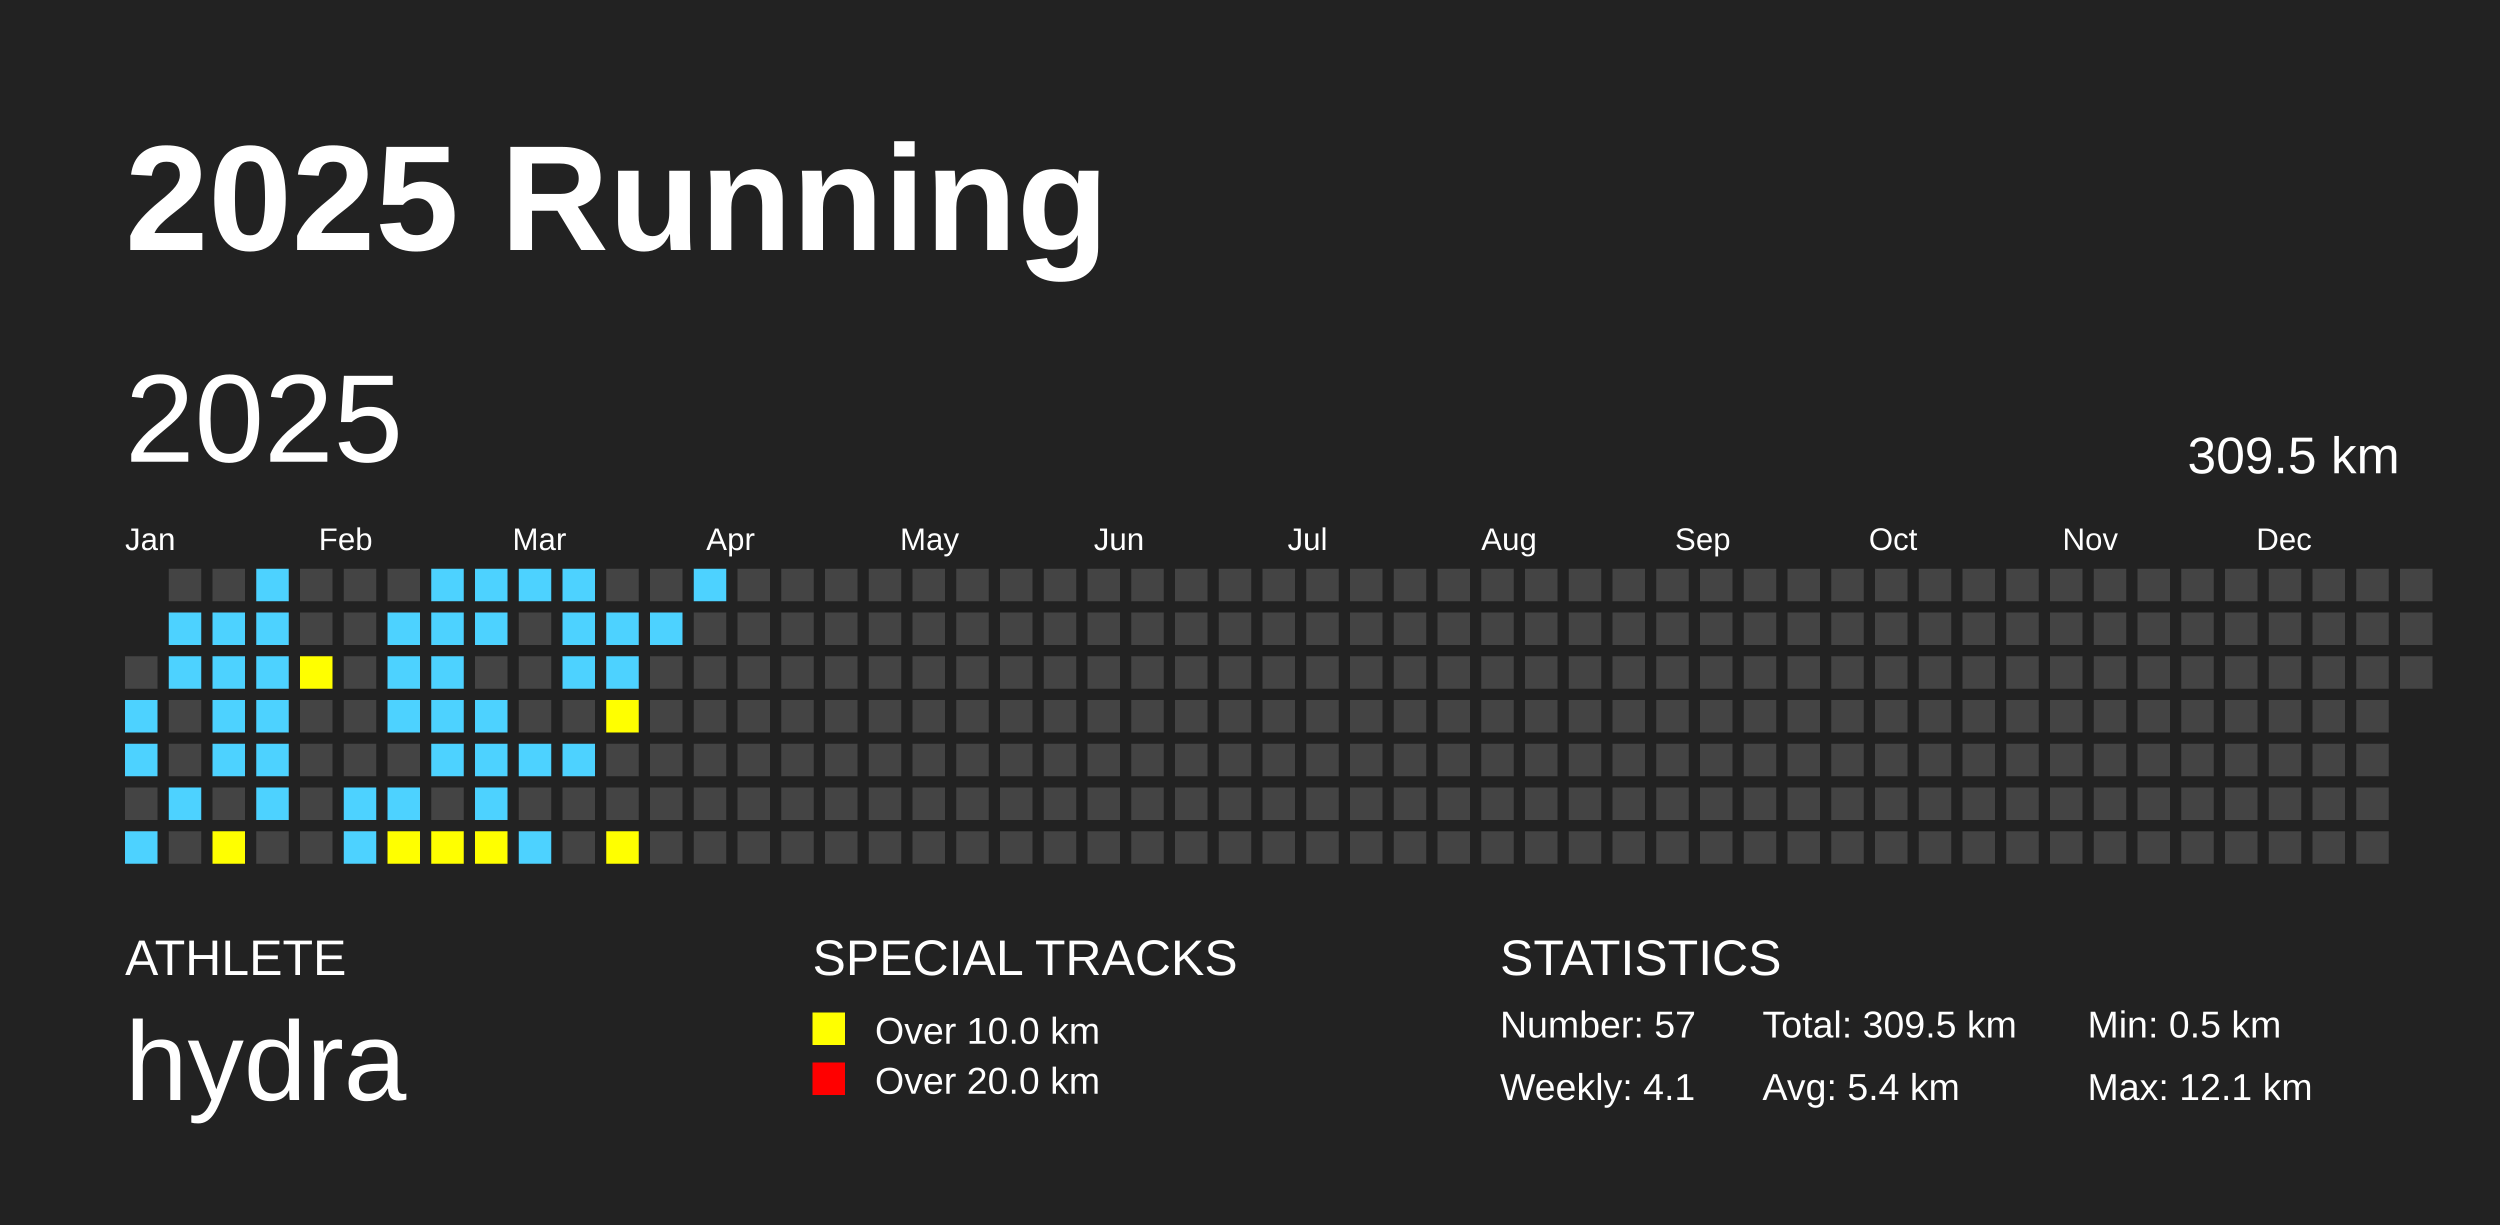
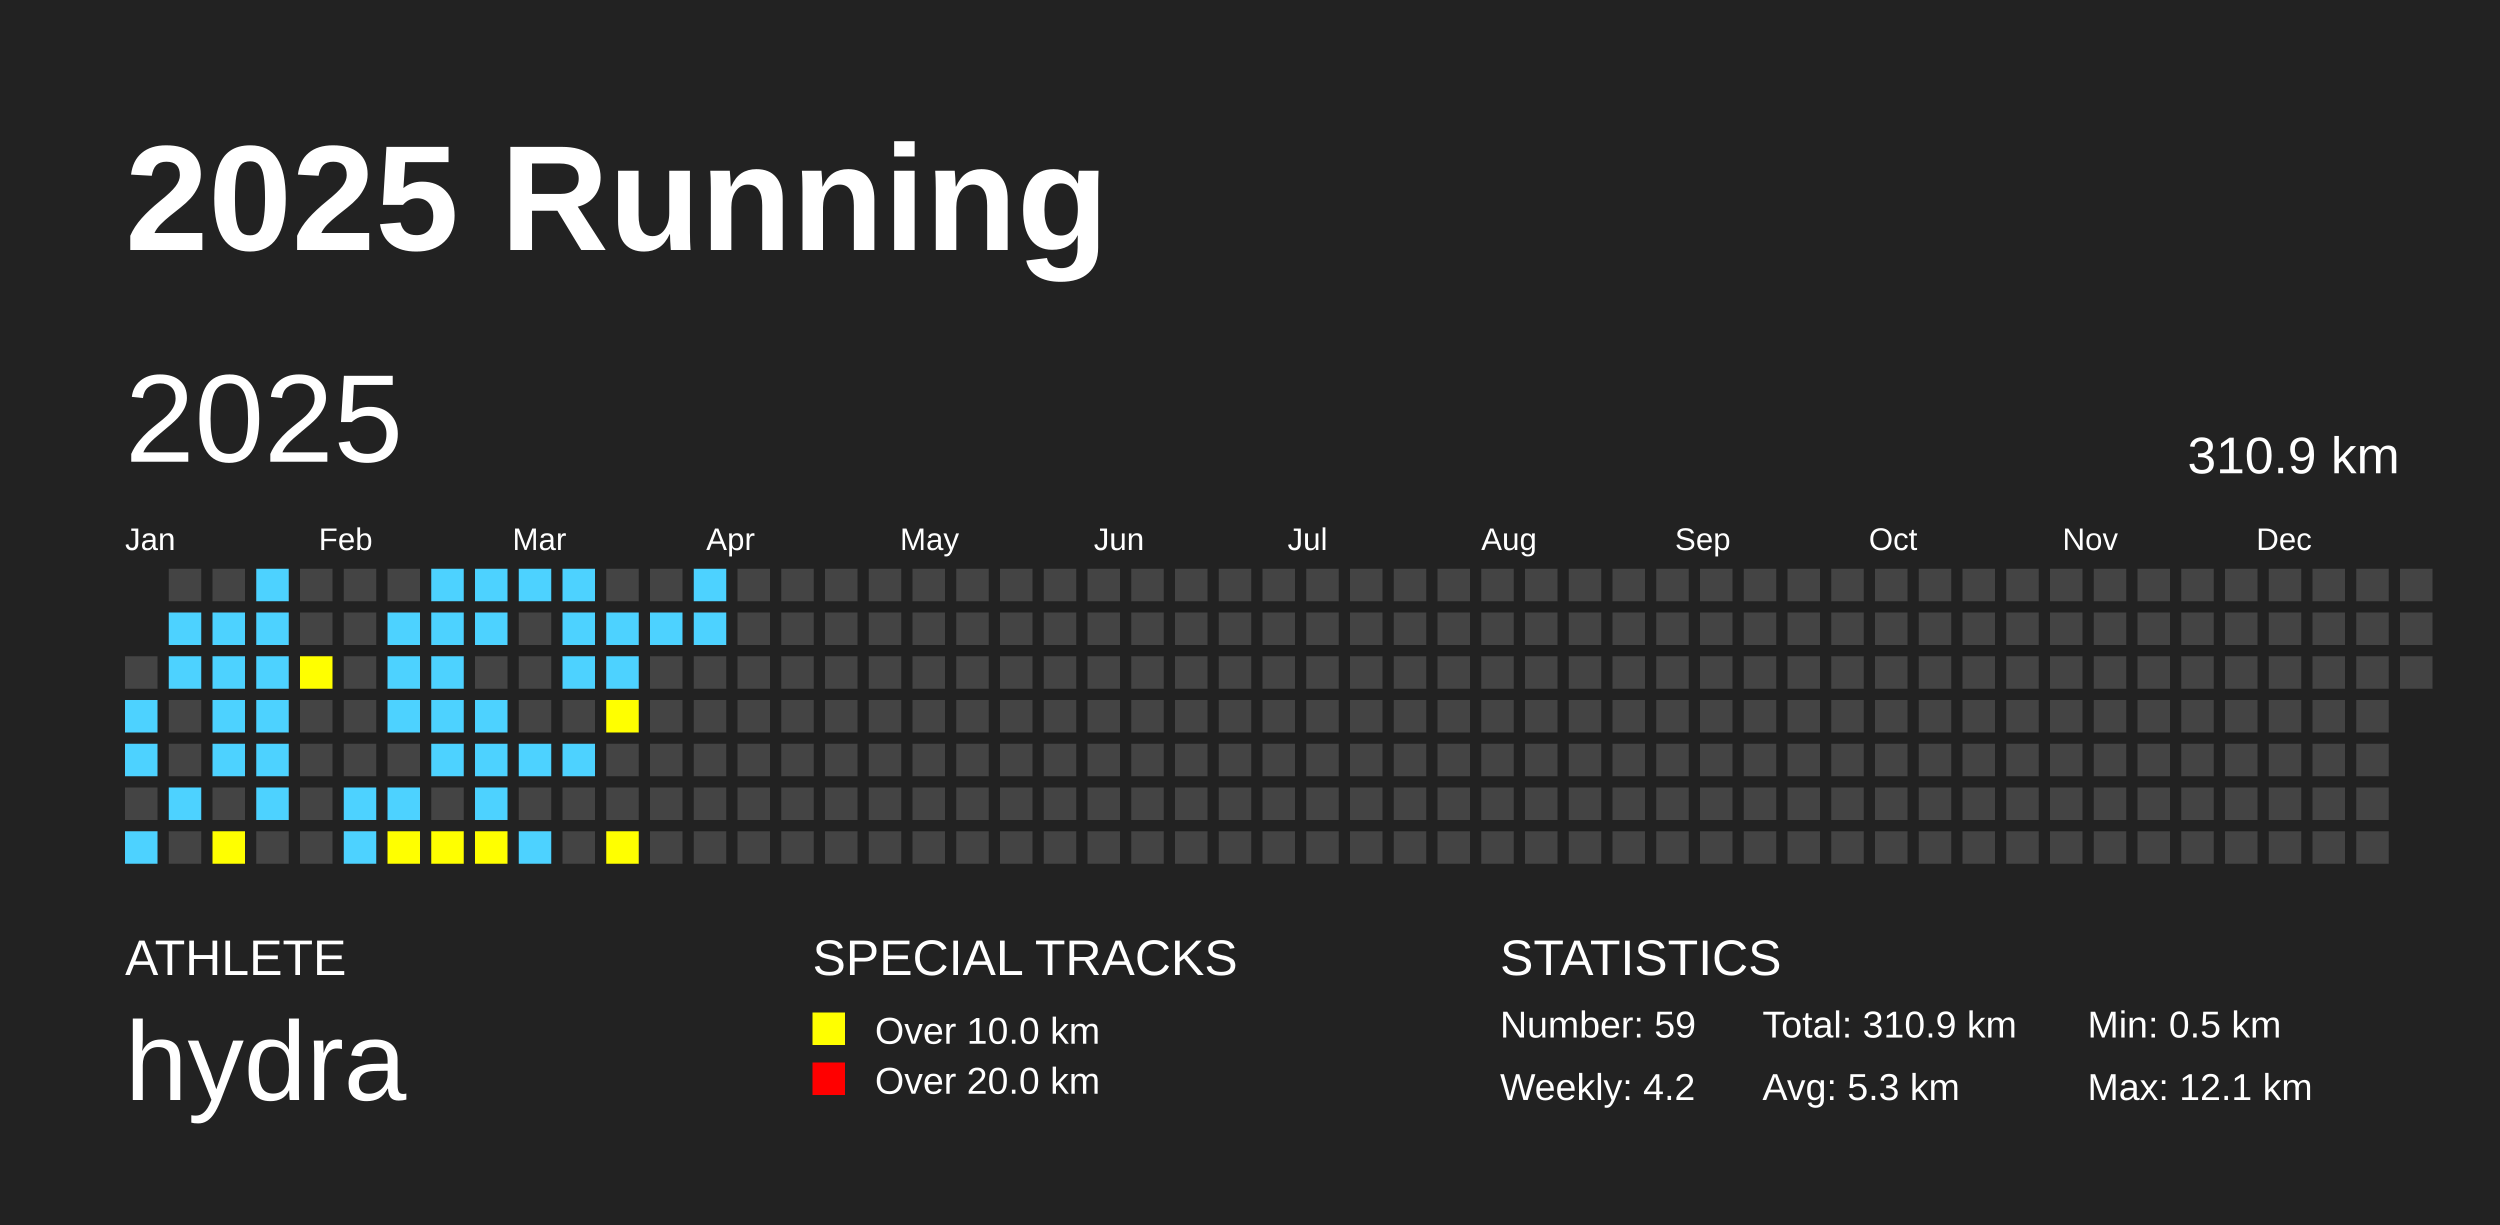
<svg xmlns="http://www.w3.org/2000/svg" baseProfile="full" height="98mm" version="1.1" viewBox="0,0,200,98" width="200mm">
  <defs />
  <rect fill="#222222" height="98" width="200" x="0" y="0" />
  <text fill="#FFFFFF" style="font-size:12px; font-family:Arial; font-weight:bold;" x="10" y="20">2025 Running</text>
  <text fill="#FFFFFF" style="font-size:4px; font-family:Arial" x="10" y="78">ATHLETE</text>
  <text fill="#FFFFFF" style="font-size:9px; font-family:Arial" x="10" y="88">hydra</text>
  <text fill="#FFFFFF" style="font-size:4px; font-family:Arial" x="65" y="78">SPECIAL TRACKS</text>
  <rect fill="yellow" height="2.6" width="2.6" x="65" y="81" />
  <text fill="#FFFFFF" style="font-size:3px; font-family:Arial" x="70" y="83.5">Over 10.0 km</text>
  <rect fill="red" height="2.6" width="2.6" x="65" y="85" />
  <text fill="#FFFFFF" style="font-size:3px; font-family:Arial" x="70" y="87.5">Over 20.0 km</text>
  <text fill="#FFFFFF" style="font-size:4px; font-family:Arial" x="120" y="78">STATISTICS</text>
-   <text fill="#FFFFFF" style="font-size:3px; font-family:Arial" x="120" y="83">Number: 57</text>
-   <text fill="#FFFFFF" style="font-size:3px; font-family:Arial" x="120" y="88">Weekly: 4.1</text>
-   <text fill="#FFFFFF" style="font-size:3px; font-family:Arial" x="141" y="83">Total: 309.5 km</text>
-   <text fill="#FFFFFF" style="font-size:3px; font-family:Arial" x="141" y="88">Avg: 5.4 km</text>
+   <text fill="#FFFFFF" style="font-size:3px; font-family:Arial" x="120" y="83">Number: 59</text>
+   <text fill="#FFFFFF" style="font-size:3px; font-family:Arial" x="120" y="88">Weekly: 4.2</text>
+   <text fill="#FFFFFF" style="font-size:3px; font-family:Arial" x="141" y="83">Total: 310.9 km</text>
+   <text fill="#FFFFFF" style="font-size:3px; font-family:Arial" x="141" y="88">Avg: 5.3 km</text>
  <text fill="#FFFFFF" style="font-size:3px; font-family:Arial" x="167" y="83">Min: 0.5 km</text>
  <text fill="#FFFFFF" style="font-size:3px; font-family:Arial" x="167" y="88">Max: 12.1 km</text>
  <text dominant-baseline="hanging" fill="#FFFFFF" style="font-size:10.0px; font-family:Arial;" x="10" y="30">2025</text>
-   <text dominant-baseline="hanging" fill="#FFFFFF" style="font-size:4.125px; font-family:Arial;" x="175" y="35">309.5 km</text>
+   <text dominant-baseline="hanging" fill="#FFFFFF" style="font-size:4.125px; font-family:Arial;" x="175" y="35">310.9 km</text>
  <text fill="#FFFFFF" style="font-size:2.5px; font-family:Arial" x="10.0" y="44">Jan</text>
  <text fill="#FFFFFF" style="font-size:2.5px; font-family:Arial" x="25.5" y="44">Feb</text>
  <text fill="#FFFFFF" style="font-size:2.5px; font-family:Arial" x="41.0" y="44">Mar</text>
  <text fill="#FFFFFF" style="font-size:2.5px; font-family:Arial" x="56.5" y="44">Apr</text>
  <text fill="#FFFFFF" style="font-size:2.5px; font-family:Arial" x="72.0" y="44">May</text>
  <text fill="#FFFFFF" style="font-size:2.5px; font-family:Arial" x="87.5" y="44">Jun</text>
  <text fill="#FFFFFF" style="font-size:2.5px; font-family:Arial" x="103.0" y="44">Jul</text>
  <text fill="#FFFFFF" style="font-size:2.5px; font-family:Arial" x="118.5" y="44">Aug</text>
  <text fill="#FFFFFF" style="font-size:2.5px; font-family:Arial" x="134.0" y="44">Sep</text>
  <text fill="#FFFFFF" style="font-size:2.5px; font-family:Arial" x="149.5" y="44">Oct</text>
  <text fill="#FFFFFF" style="font-size:2.5px; font-family:Arial" x="165.0" y="44">Nov</text>
  <text fill="#FFFFFF" style="font-size:2.5px; font-family:Arial" x="180.5" y="44">Dec</text>
  <rect fill="#444444" height="2.6" width="2.6" x="10.0" y="52.5" />
  <rect fill="#4DD2FF" height="2.6" width="2.6" x="10.0" y="56.0" />
  <rect fill="#4DD2FF" height="2.6" width="2.6" x="10.0" y="59.5" />
  <rect fill="#444444" height="2.6" width="2.6" x="10.0" y="63.0" />
  <rect fill="#4DD2FF" height="2.6" width="2.6" x="10.0" y="66.5" />
  <rect fill="#444444" height="2.6" width="2.6" x="13.5" y="45.5" />
  <rect fill="#4DD2FF" height="2.6" width="2.6" x="13.5" y="49.0" />
  <rect fill="#4DD2FF" height="2.6" width="2.6" x="13.5" y="52.5" />
  <rect fill="#444444" height="2.6" width="2.6" x="13.5" y="56.0" />
  <rect fill="#444444" height="2.6" width="2.6" x="13.5" y="59.5" />
  <rect fill="#4DD2FF" height="2.6" width="2.6" x="13.5" y="63.0" />
  <rect fill="#444444" height="2.6" width="2.6" x="13.5" y="66.5" />
  <rect fill="#444444" height="2.6" width="2.6" x="17.0" y="45.5" />
  <rect fill="#4DD2FF" height="2.6" width="2.6" x="17.0" y="49.0" />
  <rect fill="#4DD2FF" height="2.6" width="2.6" x="17.0" y="52.5" />
  <rect fill="#4DD2FF" height="2.6" width="2.6" x="17.0" y="56.0" />
  <rect fill="#4DD2FF" height="2.6" width="2.6" x="17.0" y="59.5" />
  <rect fill="#444444" height="2.6" width="2.6" x="17.0" y="63.0" />
  <rect fill="yellow" height="2.6" width="2.6" x="17.0" y="66.5" />
  <rect fill="#4DD2FF" height="2.6" width="2.6" x="20.5" y="45.5" />
  <rect fill="#4DD2FF" height="2.6" width="2.6" x="20.5" y="49.0" />
  <rect fill="#4DD2FF" height="2.6" width="2.6" x="20.5" y="52.5" />
  <rect fill="#4DD2FF" height="2.6" width="2.6" x="20.5" y="56.0" />
  <rect fill="#4DD2FF" height="2.6" width="2.6" x="20.5" y="59.5" />
  <rect fill="#4DD2FF" height="2.6" width="2.6" x="20.5" y="63.0" />
  <rect fill="#444444" height="2.6" width="2.6" x="20.5" y="66.5" />
  <rect fill="#444444" height="2.6" width="2.6" x="24.0" y="45.5" />
  <rect fill="#444444" height="2.6" width="2.6" x="24.0" y="49.0" />
  <rect fill="yellow" height="2.6" width="2.6" x="24.0" y="52.5" />
  <rect fill="#444444" height="2.6" width="2.6" x="24.0" y="56.0" />
  <rect fill="#444444" height="2.6" width="2.6" x="24.0" y="59.5" />
  <rect fill="#444444" height="2.6" width="2.6" x="24.0" y="63.0" />
  <rect fill="#444444" height="2.6" width="2.6" x="24.0" y="66.5" />
  <rect fill="#444444" height="2.6" width="2.6" x="27.5" y="45.5" />
  <rect fill="#444444" height="2.6" width="2.6" x="27.5" y="49.0" />
  <rect fill="#444444" height="2.6" width="2.6" x="27.5" y="52.5" />
  <rect fill="#444444" height="2.6" width="2.6" x="27.5" y="56.0" />
  <rect fill="#444444" height="2.6" width="2.6" x="27.5" y="59.5" />
  <rect fill="#4DD2FF" height="2.6" width="2.6" x="27.5" y="63.0" />
  <rect fill="#4DD2FF" height="2.6" width="2.6" x="27.5" y="66.5" />
  <rect fill="#444444" height="2.6" width="2.6" x="31.0" y="45.5" />
  <rect fill="#4DD2FF" height="2.6" width="2.6" x="31.0" y="49.0" />
  <rect fill="#4DD2FF" height="2.6" width="2.6" x="31.0" y="52.5" />
  <rect fill="#4DD2FF" height="2.6" width="2.6" x="31.0" y="56.0" />
  <rect fill="#444444" height="2.6" width="2.6" x="31.0" y="59.5" />
  <rect fill="#4DD2FF" height="2.6" width="2.6" x="31.0" y="63.0" />
  <rect fill="yellow" height="2.6" width="2.6" x="31.0" y="66.5" />
  <rect fill="#4DD2FF" height="2.6" width="2.6" x="34.5" y="45.5" />
  <rect fill="#4DD2FF" height="2.6" width="2.6" x="34.5" y="49.0" />
  <rect fill="#4DD2FF" height="2.6" width="2.6" x="34.5" y="52.5" />
  <rect fill="#4DD2FF" height="2.6" width="2.6" x="34.5" y="56.0" />
  <rect fill="#4DD2FF" height="2.6" width="2.6" x="34.5" y="59.5" />
  <rect fill="#444444" height="2.6" width="2.6" x="34.5" y="63.0" />
  <rect fill="yellow" height="2.6" width="2.6" x="34.5" y="66.5" />
  <rect fill="#4DD2FF" height="2.6" width="2.6" x="38.0" y="45.5" />
  <rect fill="#4DD2FF" height="2.6" width="2.6" x="38.0" y="49.0" />
  <rect fill="#444444" height="2.6" width="2.6" x="38.0" y="52.5" />
  <rect fill="#4DD2FF" height="2.6" width="2.6" x="38.0" y="56.0" />
  <rect fill="#4DD2FF" height="2.6" width="2.6" x="38.0" y="59.5" />
  <rect fill="#4DD2FF" height="2.6" width="2.6" x="38.0" y="63.0" />
  <rect fill="yellow" height="2.6" width="2.6" x="38.0" y="66.5" />
  <rect fill="#4DD2FF" height="2.6" width="2.6" x="41.5" y="45.5" />
  <rect fill="#444444" height="2.6" width="2.6" x="41.5" y="49.0" />
  <rect fill="#444444" height="2.6" width="2.6" x="41.5" y="52.5" />
  <rect fill="#444444" height="2.6" width="2.6" x="41.5" y="56.0" />
  <rect fill="#4DD2FF" height="2.6" width="2.6" x="41.5" y="59.5" />
  <rect fill="#444444" height="2.6" width="2.6" x="41.5" y="63.0" />
  <rect fill="#4DD2FF" height="2.6" width="2.6" x="41.5" y="66.5" />
  <rect fill="#4DD2FF" height="2.6" width="2.6" x="45.0" y="45.5" />
  <rect fill="#4DD2FF" height="2.6" width="2.6" x="45.0" y="49.0" />
  <rect fill="#4DD2FF" height="2.6" width="2.6" x="45.0" y="52.5" />
  <rect fill="#444444" height="2.6" width="2.6" x="45.0" y="56.0" />
  <rect fill="#4DD2FF" height="2.6" width="2.6" x="45.0" y="59.5" />
  <rect fill="#444444" height="2.6" width="2.6" x="45.0" y="63.0" />
  <rect fill="#444444" height="2.6" width="2.6" x="45.0" y="66.5" />
  <rect fill="#444444" height="2.6" width="2.6" x="48.5" y="45.5" />
  <rect fill="#4DD2FF" height="2.6" width="2.6" x="48.5" y="49.0" />
  <rect fill="#4DD2FF" height="2.6" width="2.6" x="48.5" y="52.5" />
  <rect fill="yellow" height="2.6" width="2.6" x="48.5" y="56.0" />
  <rect fill="#444444" height="2.6" width="2.6" x="48.5" y="59.5" />
  <rect fill="#444444" height="2.6" width="2.6" x="48.5" y="63.0" />
  <rect fill="yellow" height="2.6" width="2.6" x="48.5" y="66.5" />
  <rect fill="#444444" height="2.6" width="2.6" x="52.0" y="45.5" />
  <rect fill="#4DD2FF" height="2.6" width="2.6" x="52.0" y="49.0" />
  <rect fill="#444444" height="2.6" width="2.6" x="52.0" y="52.5" />
  <rect fill="#444444" height="2.6" width="2.6" x="52.0" y="56.0" />
  <rect fill="#444444" height="2.6" width="2.6" x="52.0" y="59.5" />
  <rect fill="#444444" height="2.6" width="2.6" x="52.0" y="63.0" />
  <rect fill="#444444" height="2.6" width="2.6" x="52.0" y="66.5" />
  <rect fill="#4DD2FF" height="2.6" width="2.6" x="55.5" y="45.5" />
-   <rect fill="#444444" height="2.6" width="2.6" x="55.5" y="49.0" />
+   <rect fill="#4DD2FF" height="2.6" width="2.6" x="55.5" y="49.0" />
  <rect fill="#444444" height="2.6" width="2.6" x="55.5" y="52.5" />
  <rect fill="#444444" height="2.6" width="2.6" x="55.5" y="56.0" />
  <rect fill="#444444" height="2.6" width="2.6" x="55.5" y="59.5" />
  <rect fill="#444444" height="2.6" width="2.6" x="55.5" y="63.0" />
  <rect fill="#444444" height="2.6" width="2.6" x="55.5" y="66.5" />
  <rect fill="#444444" height="2.6" width="2.6" x="59.0" y="45.5" />
  <rect fill="#444444" height="2.6" width="2.6" x="59.0" y="49.0" />
  <rect fill="#444444" height="2.6" width="2.6" x="59.0" y="52.5" />
  <rect fill="#444444" height="2.6" width="2.6" x="59.0" y="56.0" />
  <rect fill="#444444" height="2.6" width="2.6" x="59.0" y="59.5" />
  <rect fill="#444444" height="2.6" width="2.6" x="59.0" y="63.0" />
  <rect fill="#444444" height="2.6" width="2.6" x="59.0" y="66.5" />
  <rect fill="#444444" height="2.6" width="2.6" x="62.5" y="45.5" />
  <rect fill="#444444" height="2.6" width="2.6" x="62.5" y="49.0" />
  <rect fill="#444444" height="2.6" width="2.6" x="62.5" y="52.5" />
  <rect fill="#444444" height="2.6" width="2.6" x="62.5" y="56.0" />
  <rect fill="#444444" height="2.6" width="2.6" x="62.5" y="59.5" />
  <rect fill="#444444" height="2.6" width="2.6" x="62.5" y="63.0" />
  <rect fill="#444444" height="2.6" width="2.6" x="62.5" y="66.5" />
  <rect fill="#444444" height="2.6" width="2.6" x="66.0" y="45.5" />
  <rect fill="#444444" height="2.6" width="2.6" x="66.0" y="49.0" />
  <rect fill="#444444" height="2.6" width="2.6" x="66.0" y="52.5" />
  <rect fill="#444444" height="2.6" width="2.6" x="66.0" y="56.0" />
  <rect fill="#444444" height="2.6" width="2.6" x="66.0" y="59.5" />
  <rect fill="#444444" height="2.6" width="2.6" x="66.0" y="63.0" />
  <rect fill="#444444" height="2.6" width="2.6" x="66.0" y="66.5" />
  <rect fill="#444444" height="2.6" width="2.6" x="69.5" y="45.5" />
  <rect fill="#444444" height="2.6" width="2.6" x="69.5" y="49.0" />
  <rect fill="#444444" height="2.6" width="2.6" x="69.5" y="52.5" />
  <rect fill="#444444" height="2.6" width="2.6" x="69.5" y="56.0" />
  <rect fill="#444444" height="2.6" width="2.6" x="69.5" y="59.5" />
  <rect fill="#444444" height="2.6" width="2.6" x="69.5" y="63.0" />
  <rect fill="#444444" height="2.6" width="2.6" x="69.5" y="66.5" />
  <rect fill="#444444" height="2.6" width="2.6" x="73.0" y="45.5" />
  <rect fill="#444444" height="2.6" width="2.6" x="73.0" y="49.0" />
  <rect fill="#444444" height="2.6" width="2.6" x="73.0" y="52.5" />
  <rect fill="#444444" height="2.6" width="2.6" x="73.0" y="56.0" />
  <rect fill="#444444" height="2.6" width="2.6" x="73.0" y="59.5" />
  <rect fill="#444444" height="2.6" width="2.6" x="73.0" y="63.0" />
  <rect fill="#444444" height="2.6" width="2.6" x="73.0" y="66.5" />
  <rect fill="#444444" height="2.6" width="2.6" x="76.5" y="45.5" />
  <rect fill="#444444" height="2.6" width="2.6" x="76.5" y="49.0" />
  <rect fill="#444444" height="2.6" width="2.6" x="76.5" y="52.5" />
  <rect fill="#444444" height="2.6" width="2.6" x="76.5" y="56.0" />
  <rect fill="#444444" height="2.6" width="2.6" x="76.5" y="59.5" />
  <rect fill="#444444" height="2.6" width="2.6" x="76.5" y="63.0" />
  <rect fill="#444444" height="2.6" width="2.6" x="76.5" y="66.5" />
  <rect fill="#444444" height="2.6" width="2.6" x="80.0" y="45.5" />
  <rect fill="#444444" height="2.6" width="2.6" x="80.0" y="49.0" />
  <rect fill="#444444" height="2.6" width="2.6" x="80.0" y="52.5" />
  <rect fill="#444444" height="2.6" width="2.6" x="80.0" y="56.0" />
  <rect fill="#444444" height="2.6" width="2.6" x="80.0" y="59.5" />
  <rect fill="#444444" height="2.6" width="2.6" x="80.0" y="63.0" />
  <rect fill="#444444" height="2.6" width="2.6" x="80.0" y="66.5" />
  <rect fill="#444444" height="2.6" width="2.6" x="83.5" y="45.5" />
  <rect fill="#444444" height="2.6" width="2.6" x="83.5" y="49.0" />
  <rect fill="#444444" height="2.6" width="2.6" x="83.5" y="52.5" />
  <rect fill="#444444" height="2.6" width="2.6" x="83.5" y="56.0" />
  <rect fill="#444444" height="2.6" width="2.6" x="83.5" y="59.5" />
  <rect fill="#444444" height="2.6" width="2.6" x="83.5" y="63.0" />
  <rect fill="#444444" height="2.6" width="2.6" x="83.5" y="66.5" />
  <rect fill="#444444" height="2.6" width="2.6" x="87.0" y="45.5" />
  <rect fill="#444444" height="2.6" width="2.6" x="87.0" y="49.0" />
  <rect fill="#444444" height="2.6" width="2.6" x="87.0" y="52.5" />
  <rect fill="#444444" height="2.6" width="2.6" x="87.0" y="56.0" />
  <rect fill="#444444" height="2.6" width="2.6" x="87.0" y="59.5" />
  <rect fill="#444444" height="2.6" width="2.6" x="87.0" y="63.0" />
  <rect fill="#444444" height="2.6" width="2.6" x="87.0" y="66.5" />
  <rect fill="#444444" height="2.6" width="2.6" x="90.5" y="45.5" />
  <rect fill="#444444" height="2.6" width="2.6" x="90.5" y="49.0" />
  <rect fill="#444444" height="2.6" width="2.6" x="90.5" y="52.5" />
  <rect fill="#444444" height="2.6" width="2.6" x="90.5" y="56.0" />
  <rect fill="#444444" height="2.6" width="2.6" x="90.5" y="59.5" />
  <rect fill="#444444" height="2.6" width="2.6" x="90.5" y="63.0" />
  <rect fill="#444444" height="2.6" width="2.6" x="90.5" y="66.5" />
  <rect fill="#444444" height="2.6" width="2.6" x="94.0" y="45.5" />
  <rect fill="#444444" height="2.6" width="2.6" x="94.0" y="49.0" />
  <rect fill="#444444" height="2.6" width="2.6" x="94.0" y="52.5" />
  <rect fill="#444444" height="2.6" width="2.6" x="94.0" y="56.0" />
  <rect fill="#444444" height="2.6" width="2.6" x="94.0" y="59.5" />
  <rect fill="#444444" height="2.6" width="2.6" x="94.0" y="63.0" />
  <rect fill="#444444" height="2.6" width="2.6" x="94.0" y="66.5" />
  <rect fill="#444444" height="2.6" width="2.6" x="97.5" y="45.5" />
  <rect fill="#444444" height="2.6" width="2.6" x="97.5" y="49.0" />
  <rect fill="#444444" height="2.6" width="2.6" x="97.5" y="52.5" />
  <rect fill="#444444" height="2.6" width="2.6" x="97.5" y="56.0" />
  <rect fill="#444444" height="2.6" width="2.6" x="97.5" y="59.5" />
  <rect fill="#444444" height="2.6" width="2.6" x="97.5" y="63.0" />
  <rect fill="#444444" height="2.6" width="2.6" x="97.5" y="66.5" />
  <rect fill="#444444" height="2.6" width="2.6" x="101.0" y="45.5" />
  <rect fill="#444444" height="2.6" width="2.6" x="101.0" y="49.0" />
  <rect fill="#444444" height="2.6" width="2.6" x="101.0" y="52.5" />
  <rect fill="#444444" height="2.6" width="2.6" x="101.0" y="56.0" />
  <rect fill="#444444" height="2.6" width="2.6" x="101.0" y="59.5" />
  <rect fill="#444444" height="2.6" width="2.6" x="101.0" y="63.0" />
  <rect fill="#444444" height="2.6" width="2.6" x="101.0" y="66.5" />
  <rect fill="#444444" height="2.6" width="2.6" x="104.5" y="45.5" />
  <rect fill="#444444" height="2.6" width="2.6" x="104.5" y="49.0" />
  <rect fill="#444444" height="2.6" width="2.6" x="104.5" y="52.5" />
  <rect fill="#444444" height="2.6" width="2.6" x="104.5" y="56.0" />
  <rect fill="#444444" height="2.6" width="2.6" x="104.5" y="59.5" />
  <rect fill="#444444" height="2.6" width="2.6" x="104.5" y="63.0" />
  <rect fill="#444444" height="2.6" width="2.6" x="104.5" y="66.5" />
  <rect fill="#444444" height="2.6" width="2.6" x="108.0" y="45.5" />
  <rect fill="#444444" height="2.6" width="2.6" x="108.0" y="49.0" />
  <rect fill="#444444" height="2.6" width="2.6" x="108.0" y="52.5" />
  <rect fill="#444444" height="2.6" width="2.6" x="108.0" y="56.0" />
  <rect fill="#444444" height="2.6" width="2.6" x="108.0" y="59.5" />
  <rect fill="#444444" height="2.6" width="2.6" x="108.0" y="63.0" />
  <rect fill="#444444" height="2.6" width="2.6" x="108.0" y="66.5" />
  <rect fill="#444444" height="2.6" width="2.6" x="111.5" y="45.5" />
  <rect fill="#444444" height="2.6" width="2.6" x="111.5" y="49.0" />
  <rect fill="#444444" height="2.6" width="2.6" x="111.5" y="52.5" />
  <rect fill="#444444" height="2.6" width="2.6" x="111.5" y="56.0" />
  <rect fill="#444444" height="2.6" width="2.6" x="111.5" y="59.5" />
  <rect fill="#444444" height="2.6" width="2.6" x="111.5" y="63.0" />
  <rect fill="#444444" height="2.6" width="2.6" x="111.5" y="66.5" />
  <rect fill="#444444" height="2.6" width="2.6" x="115.0" y="45.5" />
  <rect fill="#444444" height="2.6" width="2.6" x="115.0" y="49.0" />
  <rect fill="#444444" height="2.6" width="2.6" x="115.0" y="52.5" />
  <rect fill="#444444" height="2.6" width="2.6" x="115.0" y="56.0" />
  <rect fill="#444444" height="2.6" width="2.6" x="115.0" y="59.5" />
  <rect fill="#444444" height="2.6" width="2.6" x="115.0" y="63.0" />
  <rect fill="#444444" height="2.6" width="2.6" x="115.0" y="66.5" />
  <rect fill="#444444" height="2.6" width="2.6" x="118.5" y="45.5" />
  <rect fill="#444444" height="2.6" width="2.6" x="118.5" y="49.0" />
  <rect fill="#444444" height="2.6" width="2.6" x="118.5" y="52.5" />
  <rect fill="#444444" height="2.6" width="2.6" x="118.5" y="56.0" />
  <rect fill="#444444" height="2.6" width="2.6" x="118.5" y="59.5" />
  <rect fill="#444444" height="2.6" width="2.6" x="118.5" y="63.0" />
  <rect fill="#444444" height="2.6" width="2.6" x="118.5" y="66.5" />
  <rect fill="#444444" height="2.6" width="2.6" x="122.0" y="45.5" />
  <rect fill="#444444" height="2.6" width="2.6" x="122.0" y="49.0" />
  <rect fill="#444444" height="2.6" width="2.6" x="122.0" y="52.5" />
  <rect fill="#444444" height="2.6" width="2.6" x="122.0" y="56.0" />
  <rect fill="#444444" height="2.6" width="2.6" x="122.0" y="59.5" />
  <rect fill="#444444" height="2.6" width="2.6" x="122.0" y="63.0" />
  <rect fill="#444444" height="2.6" width="2.6" x="122.0" y="66.5" />
  <rect fill="#444444" height="2.6" width="2.6" x="125.5" y="45.5" />
  <rect fill="#444444" height="2.6" width="2.6" x="125.5" y="49.0" />
  <rect fill="#444444" height="2.6" width="2.6" x="125.5" y="52.5" />
  <rect fill="#444444" height="2.6" width="2.6" x="125.5" y="56.0" />
  <rect fill="#444444" height="2.6" width="2.6" x="125.5" y="59.5" />
  <rect fill="#444444" height="2.6" width="2.6" x="125.5" y="63.0" />
  <rect fill="#444444" height="2.6" width="2.6" x="125.5" y="66.5" />
  <rect fill="#444444" height="2.6" width="2.6" x="129.0" y="45.5" />
  <rect fill="#444444" height="2.6" width="2.6" x="129.0" y="49.0" />
  <rect fill="#444444" height="2.6" width="2.6" x="129.0" y="52.5" />
  <rect fill="#444444" height="2.6" width="2.6" x="129.0" y="56.0" />
  <rect fill="#444444" height="2.6" width="2.6" x="129.0" y="59.5" />
  <rect fill="#444444" height="2.6" width="2.6" x="129.0" y="63.0" />
  <rect fill="#444444" height="2.6" width="2.6" x="129.0" y="66.5" />
  <rect fill="#444444" height="2.6" width="2.6" x="132.5" y="45.5" />
  <rect fill="#444444" height="2.6" width="2.6" x="132.5" y="49.0" />
  <rect fill="#444444" height="2.6" width="2.6" x="132.5" y="52.5" />
  <rect fill="#444444" height="2.6" width="2.6" x="132.5" y="56.0" />
  <rect fill="#444444" height="2.6" width="2.6" x="132.5" y="59.5" />
  <rect fill="#444444" height="2.6" width="2.6" x="132.5" y="63.0" />
  <rect fill="#444444" height="2.6" width="2.6" x="132.5" y="66.5" />
  <rect fill="#444444" height="2.6" width="2.6" x="136.0" y="45.5" />
  <rect fill="#444444" height="2.6" width="2.6" x="136.0" y="49.0" />
  <rect fill="#444444" height="2.6" width="2.6" x="136.0" y="52.5" />
  <rect fill="#444444" height="2.6" width="2.6" x="136.0" y="56.0" />
  <rect fill="#444444" height="2.6" width="2.6" x="136.0" y="59.5" />
  <rect fill="#444444" height="2.6" width="2.6" x="136.0" y="63.0" />
  <rect fill="#444444" height="2.6" width="2.6" x="136.0" y="66.5" />
  <rect fill="#444444" height="2.6" width="2.6" x="139.5" y="45.5" />
  <rect fill="#444444" height="2.6" width="2.6" x="139.5" y="49.0" />
  <rect fill="#444444" height="2.6" width="2.6" x="139.5" y="52.5" />
  <rect fill="#444444" height="2.6" width="2.6" x="139.5" y="56.0" />
  <rect fill="#444444" height="2.6" width="2.6" x="139.5" y="59.5" />
  <rect fill="#444444" height="2.6" width="2.6" x="139.5" y="63.0" />
  <rect fill="#444444" height="2.6" width="2.6" x="139.5" y="66.5" />
  <rect fill="#444444" height="2.6" width="2.6" x="143.0" y="45.5" />
  <rect fill="#444444" height="2.6" width="2.6" x="143.0" y="49.0" />
  <rect fill="#444444" height="2.6" width="2.6" x="143.0" y="52.5" />
  <rect fill="#444444" height="2.6" width="2.6" x="143.0" y="56.0" />
  <rect fill="#444444" height="2.6" width="2.6" x="143.0" y="59.5" />
  <rect fill="#444444" height="2.6" width="2.6" x="143.0" y="63.0" />
  <rect fill="#444444" height="2.6" width="2.6" x="143.0" y="66.5" />
  <rect fill="#444444" height="2.6" width="2.6" x="146.5" y="45.5" />
  <rect fill="#444444" height="2.6" width="2.6" x="146.5" y="49.0" />
  <rect fill="#444444" height="2.6" width="2.6" x="146.5" y="52.5" />
  <rect fill="#444444" height="2.6" width="2.6" x="146.5" y="56.0" />
  <rect fill="#444444" height="2.6" width="2.6" x="146.5" y="59.5" />
  <rect fill="#444444" height="2.6" width="2.6" x="146.5" y="63.0" />
  <rect fill="#444444" height="2.6" width="2.6" x="146.5" y="66.5" />
  <rect fill="#444444" height="2.6" width="2.6" x="150.0" y="45.5" />
  <rect fill="#444444" height="2.6" width="2.6" x="150.0" y="49.0" />
  <rect fill="#444444" height="2.6" width="2.6" x="150.0" y="52.5" />
  <rect fill="#444444" height="2.6" width="2.6" x="150.0" y="56.0" />
  <rect fill="#444444" height="2.6" width="2.6" x="150.0" y="59.5" />
  <rect fill="#444444" height="2.6" width="2.6" x="150.0" y="63.0" />
  <rect fill="#444444" height="2.6" width="2.6" x="150.0" y="66.5" />
  <rect fill="#444444" height="2.6" width="2.6" x="153.5" y="45.5" />
  <rect fill="#444444" height="2.6" width="2.6" x="153.5" y="49.0" />
  <rect fill="#444444" height="2.6" width="2.6" x="153.5" y="52.5" />
  <rect fill="#444444" height="2.6" width="2.6" x="153.5" y="56.0" />
  <rect fill="#444444" height="2.6" width="2.6" x="153.5" y="59.5" />
  <rect fill="#444444" height="2.6" width="2.6" x="153.5" y="63.0" />
  <rect fill="#444444" height="2.6" width="2.6" x="153.5" y="66.5" />
  <rect fill="#444444" height="2.6" width="2.6" x="157.0" y="45.5" />
  <rect fill="#444444" height="2.6" width="2.6" x="157.0" y="49.0" />
  <rect fill="#444444" height="2.6" width="2.6" x="157.0" y="52.5" />
  <rect fill="#444444" height="2.6" width="2.6" x="157.0" y="56.0" />
  <rect fill="#444444" height="2.6" width="2.6" x="157.0" y="59.5" />
  <rect fill="#444444" height="2.6" width="2.6" x="157.0" y="63.0" />
  <rect fill="#444444" height="2.6" width="2.6" x="157.0" y="66.5" />
  <rect fill="#444444" height="2.6" width="2.6" x="160.5" y="45.5" />
  <rect fill="#444444" height="2.6" width="2.6" x="160.5" y="49.0" />
  <rect fill="#444444" height="2.6" width="2.6" x="160.5" y="52.5" />
  <rect fill="#444444" height="2.6" width="2.6" x="160.5" y="56.0" />
  <rect fill="#444444" height="2.6" width="2.6" x="160.5" y="59.5" />
  <rect fill="#444444" height="2.6" width="2.6" x="160.5" y="63.0" />
  <rect fill="#444444" height="2.6" width="2.6" x="160.5" y="66.5" />
  <rect fill="#444444" height="2.6" width="2.6" x="164.0" y="45.5" />
  <rect fill="#444444" height="2.6" width="2.6" x="164.0" y="49.0" />
  <rect fill="#444444" height="2.6" width="2.6" x="164.0" y="52.5" />
  <rect fill="#444444" height="2.6" width="2.6" x="164.0" y="56.0" />
  <rect fill="#444444" height="2.6" width="2.6" x="164.0" y="59.5" />
  <rect fill="#444444" height="2.6" width="2.6" x="164.0" y="63.0" />
  <rect fill="#444444" height="2.6" width="2.6" x="164.0" y="66.5" />
  <rect fill="#444444" height="2.6" width="2.6" x="167.5" y="45.5" />
  <rect fill="#444444" height="2.6" width="2.6" x="167.5" y="49.0" />
  <rect fill="#444444" height="2.6" width="2.6" x="167.5" y="52.5" />
  <rect fill="#444444" height="2.6" width="2.6" x="167.5" y="56.0" />
  <rect fill="#444444" height="2.6" width="2.6" x="167.5" y="59.5" />
  <rect fill="#444444" height="2.6" width="2.6" x="167.5" y="63.0" />
  <rect fill="#444444" height="2.6" width="2.6" x="167.5" y="66.5" />
  <rect fill="#444444" height="2.6" width="2.6" x="171.0" y="45.5" />
  <rect fill="#444444" height="2.6" width="2.6" x="171.0" y="49.0" />
  <rect fill="#444444" height="2.6" width="2.6" x="171.0" y="52.5" />
  <rect fill="#444444" height="2.6" width="2.6" x="171.0" y="56.0" />
  <rect fill="#444444" height="2.6" width="2.6" x="171.0" y="59.5" />
  <rect fill="#444444" height="2.6" width="2.6" x="171.0" y="63.0" />
  <rect fill="#444444" height="2.6" width="2.6" x="171.0" y="66.5" />
  <rect fill="#444444" height="2.6" width="2.6" x="174.5" y="45.5" />
  <rect fill="#444444" height="2.6" width="2.6" x="174.5" y="49.0" />
  <rect fill="#444444" height="2.6" width="2.6" x="174.5" y="52.5" />
  <rect fill="#444444" height="2.6" width="2.6" x="174.5" y="56.0" />
  <rect fill="#444444" height="2.6" width="2.6" x="174.5" y="59.5" />
  <rect fill="#444444" height="2.6" width="2.6" x="174.5" y="63.0" />
  <rect fill="#444444" height="2.6" width="2.6" x="174.5" y="66.5" />
  <rect fill="#444444" height="2.6" width="2.6" x="178.0" y="45.5" />
  <rect fill="#444444" height="2.6" width="2.6" x="178.0" y="49.0" />
  <rect fill="#444444" height="2.6" width="2.6" x="178.0" y="52.5" />
  <rect fill="#444444" height="2.6" width="2.6" x="178.0" y="56.0" />
  <rect fill="#444444" height="2.6" width="2.6" x="178.0" y="59.5" />
  <rect fill="#444444" height="2.6" width="2.6" x="178.0" y="63.0" />
  <rect fill="#444444" height="2.6" width="2.6" x="178.0" y="66.5" />
  <rect fill="#444444" height="2.6" width="2.6" x="181.5" y="45.5" />
  <rect fill="#444444" height="2.6" width="2.6" x="181.5" y="49.0" />
  <rect fill="#444444" height="2.6" width="2.6" x="181.5" y="52.5" />
  <rect fill="#444444" height="2.6" width="2.6" x="181.5" y="56.0" />
  <rect fill="#444444" height="2.6" width="2.6" x="181.5" y="59.5" />
  <rect fill="#444444" height="2.6" width="2.6" x="181.5" y="63.0" />
  <rect fill="#444444" height="2.6" width="2.6" x="181.5" y="66.5" />
  <rect fill="#444444" height="2.6" width="2.6" x="185.0" y="45.5" />
  <rect fill="#444444" height="2.6" width="2.6" x="185.0" y="49.0" />
  <rect fill="#444444" height="2.6" width="2.6" x="185.0" y="52.5" />
  <rect fill="#444444" height="2.6" width="2.6" x="185.0" y="56.0" />
  <rect fill="#444444" height="2.6" width="2.6" x="185.0" y="59.5" />
  <rect fill="#444444" height="2.6" width="2.6" x="185.0" y="63.0" />
  <rect fill="#444444" height="2.6" width="2.6" x="185.0" y="66.5" />
  <rect fill="#444444" height="2.6" width="2.6" x="188.5" y="45.5" />
  <rect fill="#444444" height="2.6" width="2.6" x="188.5" y="49.0" />
  <rect fill="#444444" height="2.6" width="2.6" x="188.5" y="52.5" />
  <rect fill="#444444" height="2.6" width="2.6" x="188.5" y="56.0" />
  <rect fill="#444444" height="2.6" width="2.6" x="188.5" y="59.5" />
  <rect fill="#444444" height="2.6" width="2.6" x="188.5" y="63.0" />
  <rect fill="#444444" height="2.6" width="2.6" x="188.5" y="66.5" />
  <rect fill="#444444" height="2.6" width="2.6" x="192.0" y="45.5" />
  <rect fill="#444444" height="2.6" width="2.6" x="192.0" y="49.0" />
  <rect fill="#444444" height="2.6" width="2.6" x="192.0" y="52.5" />
</svg>
